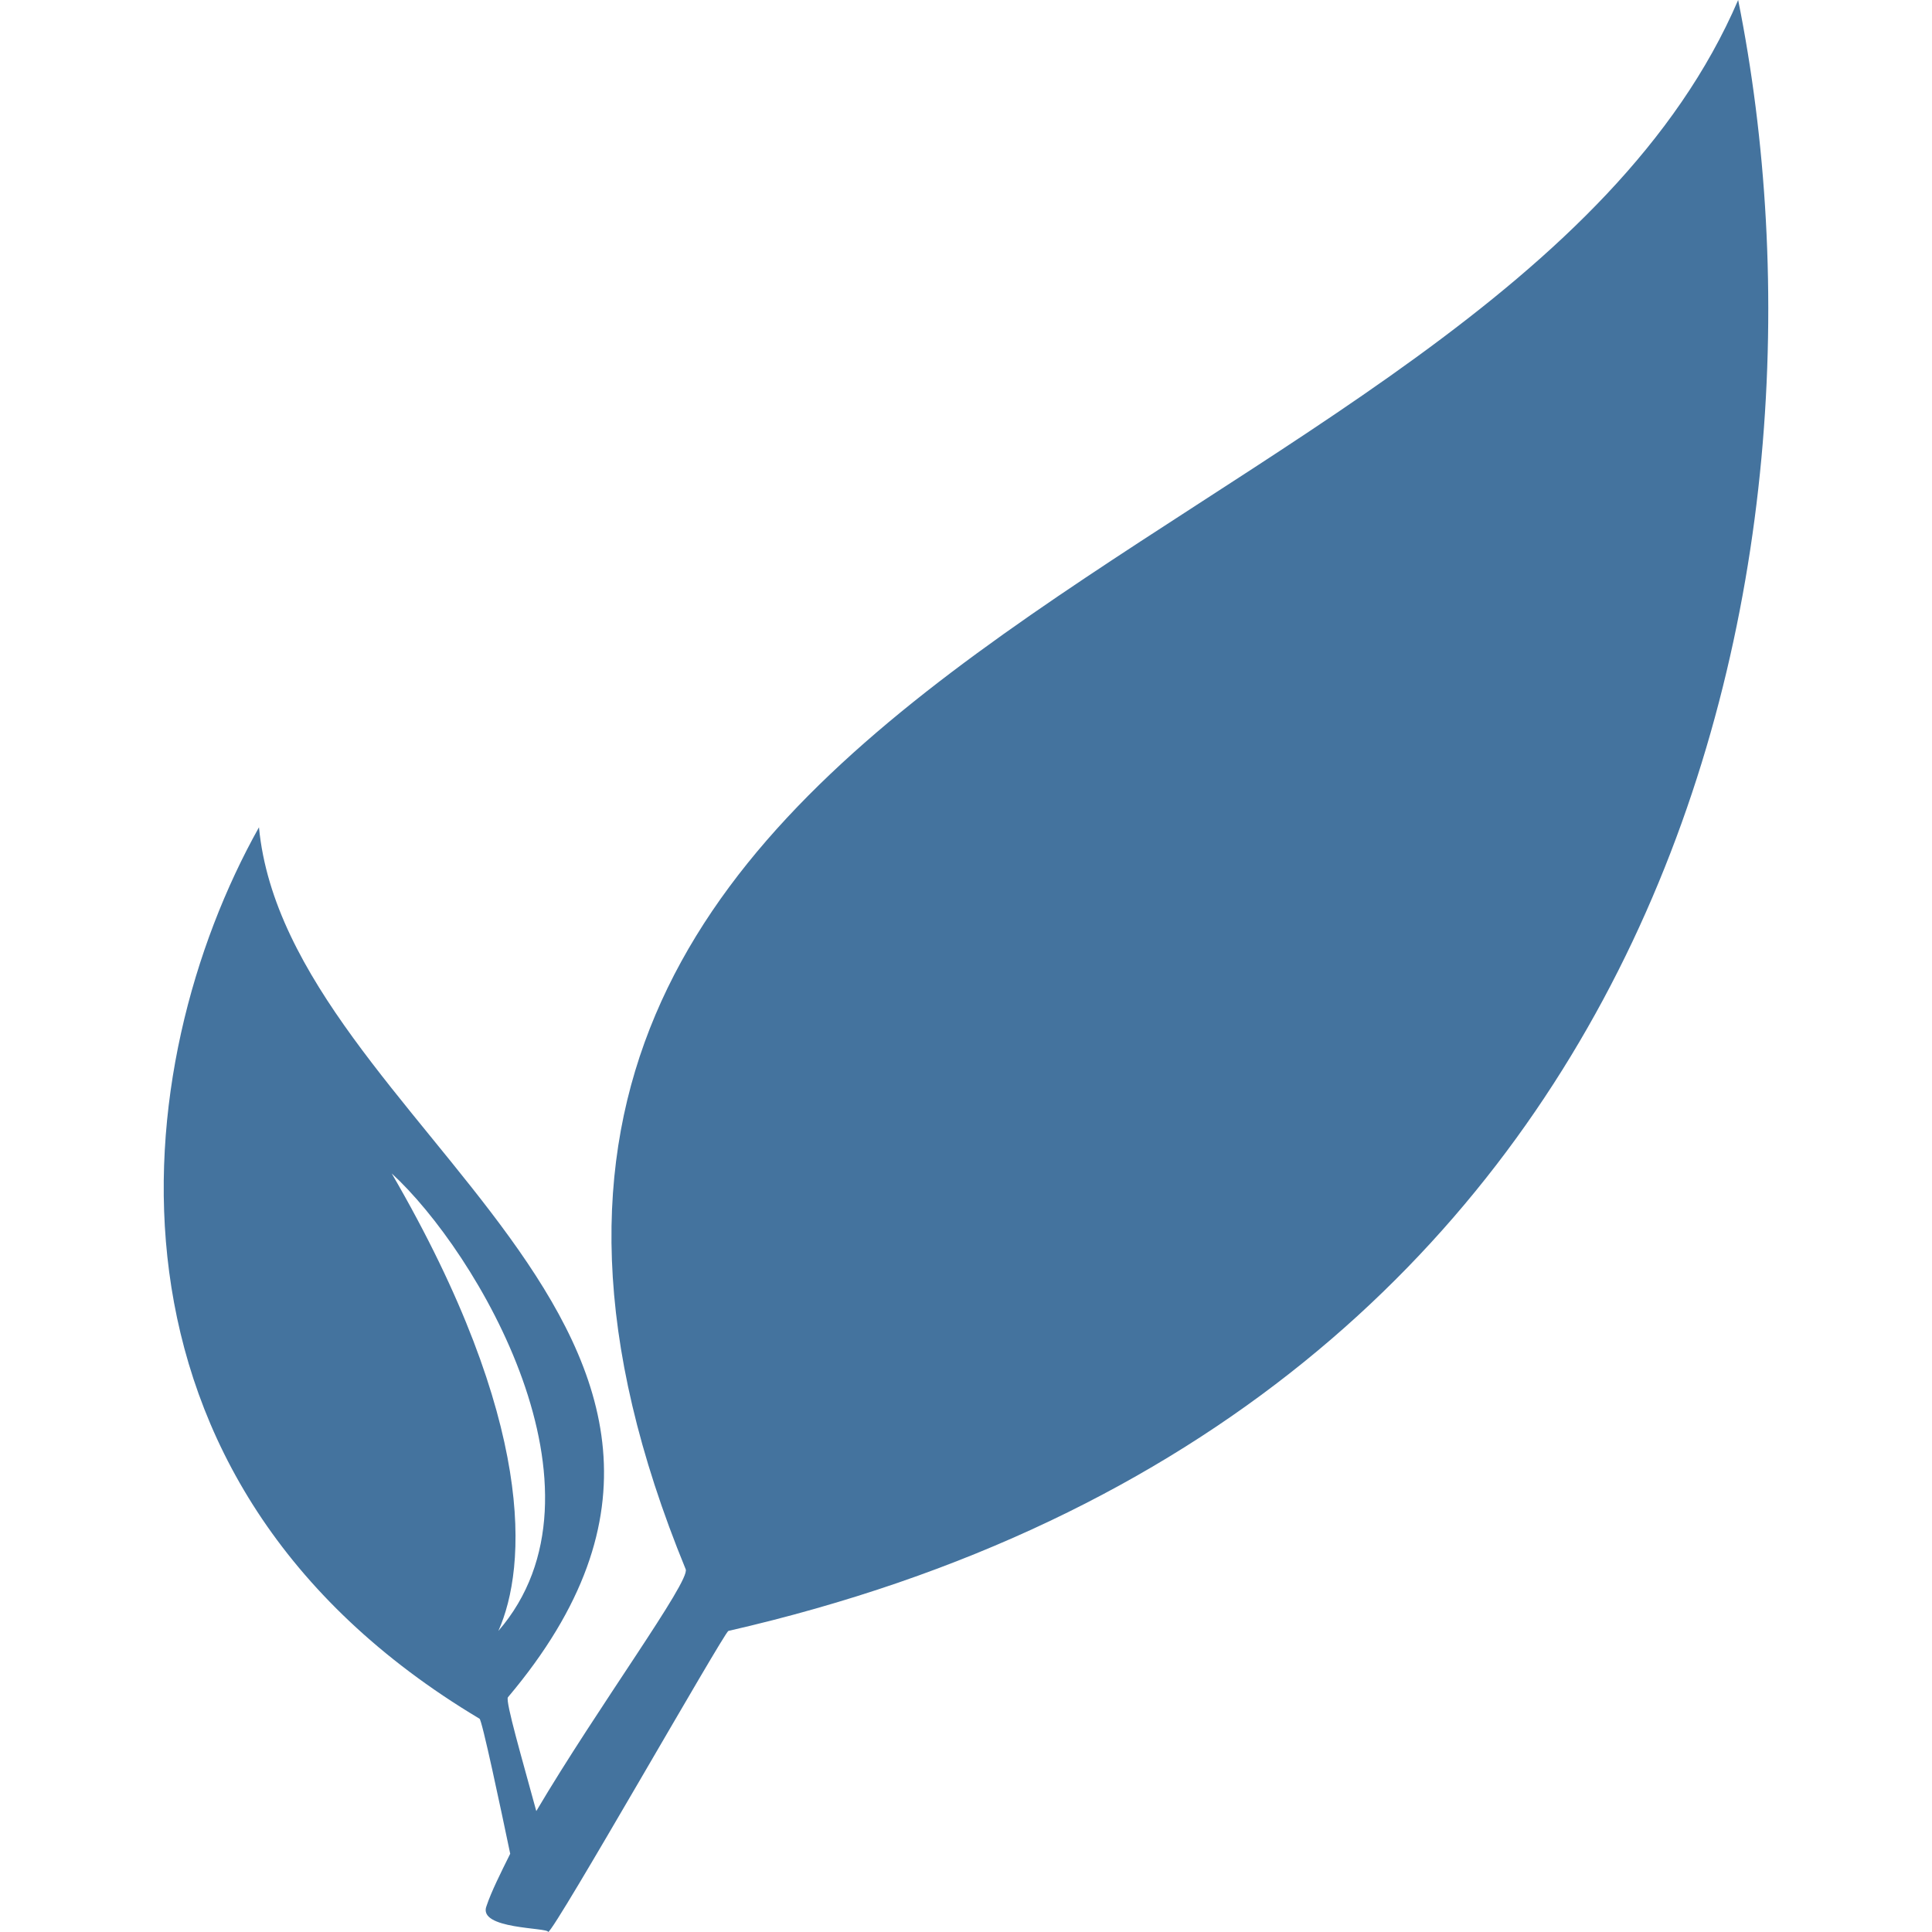
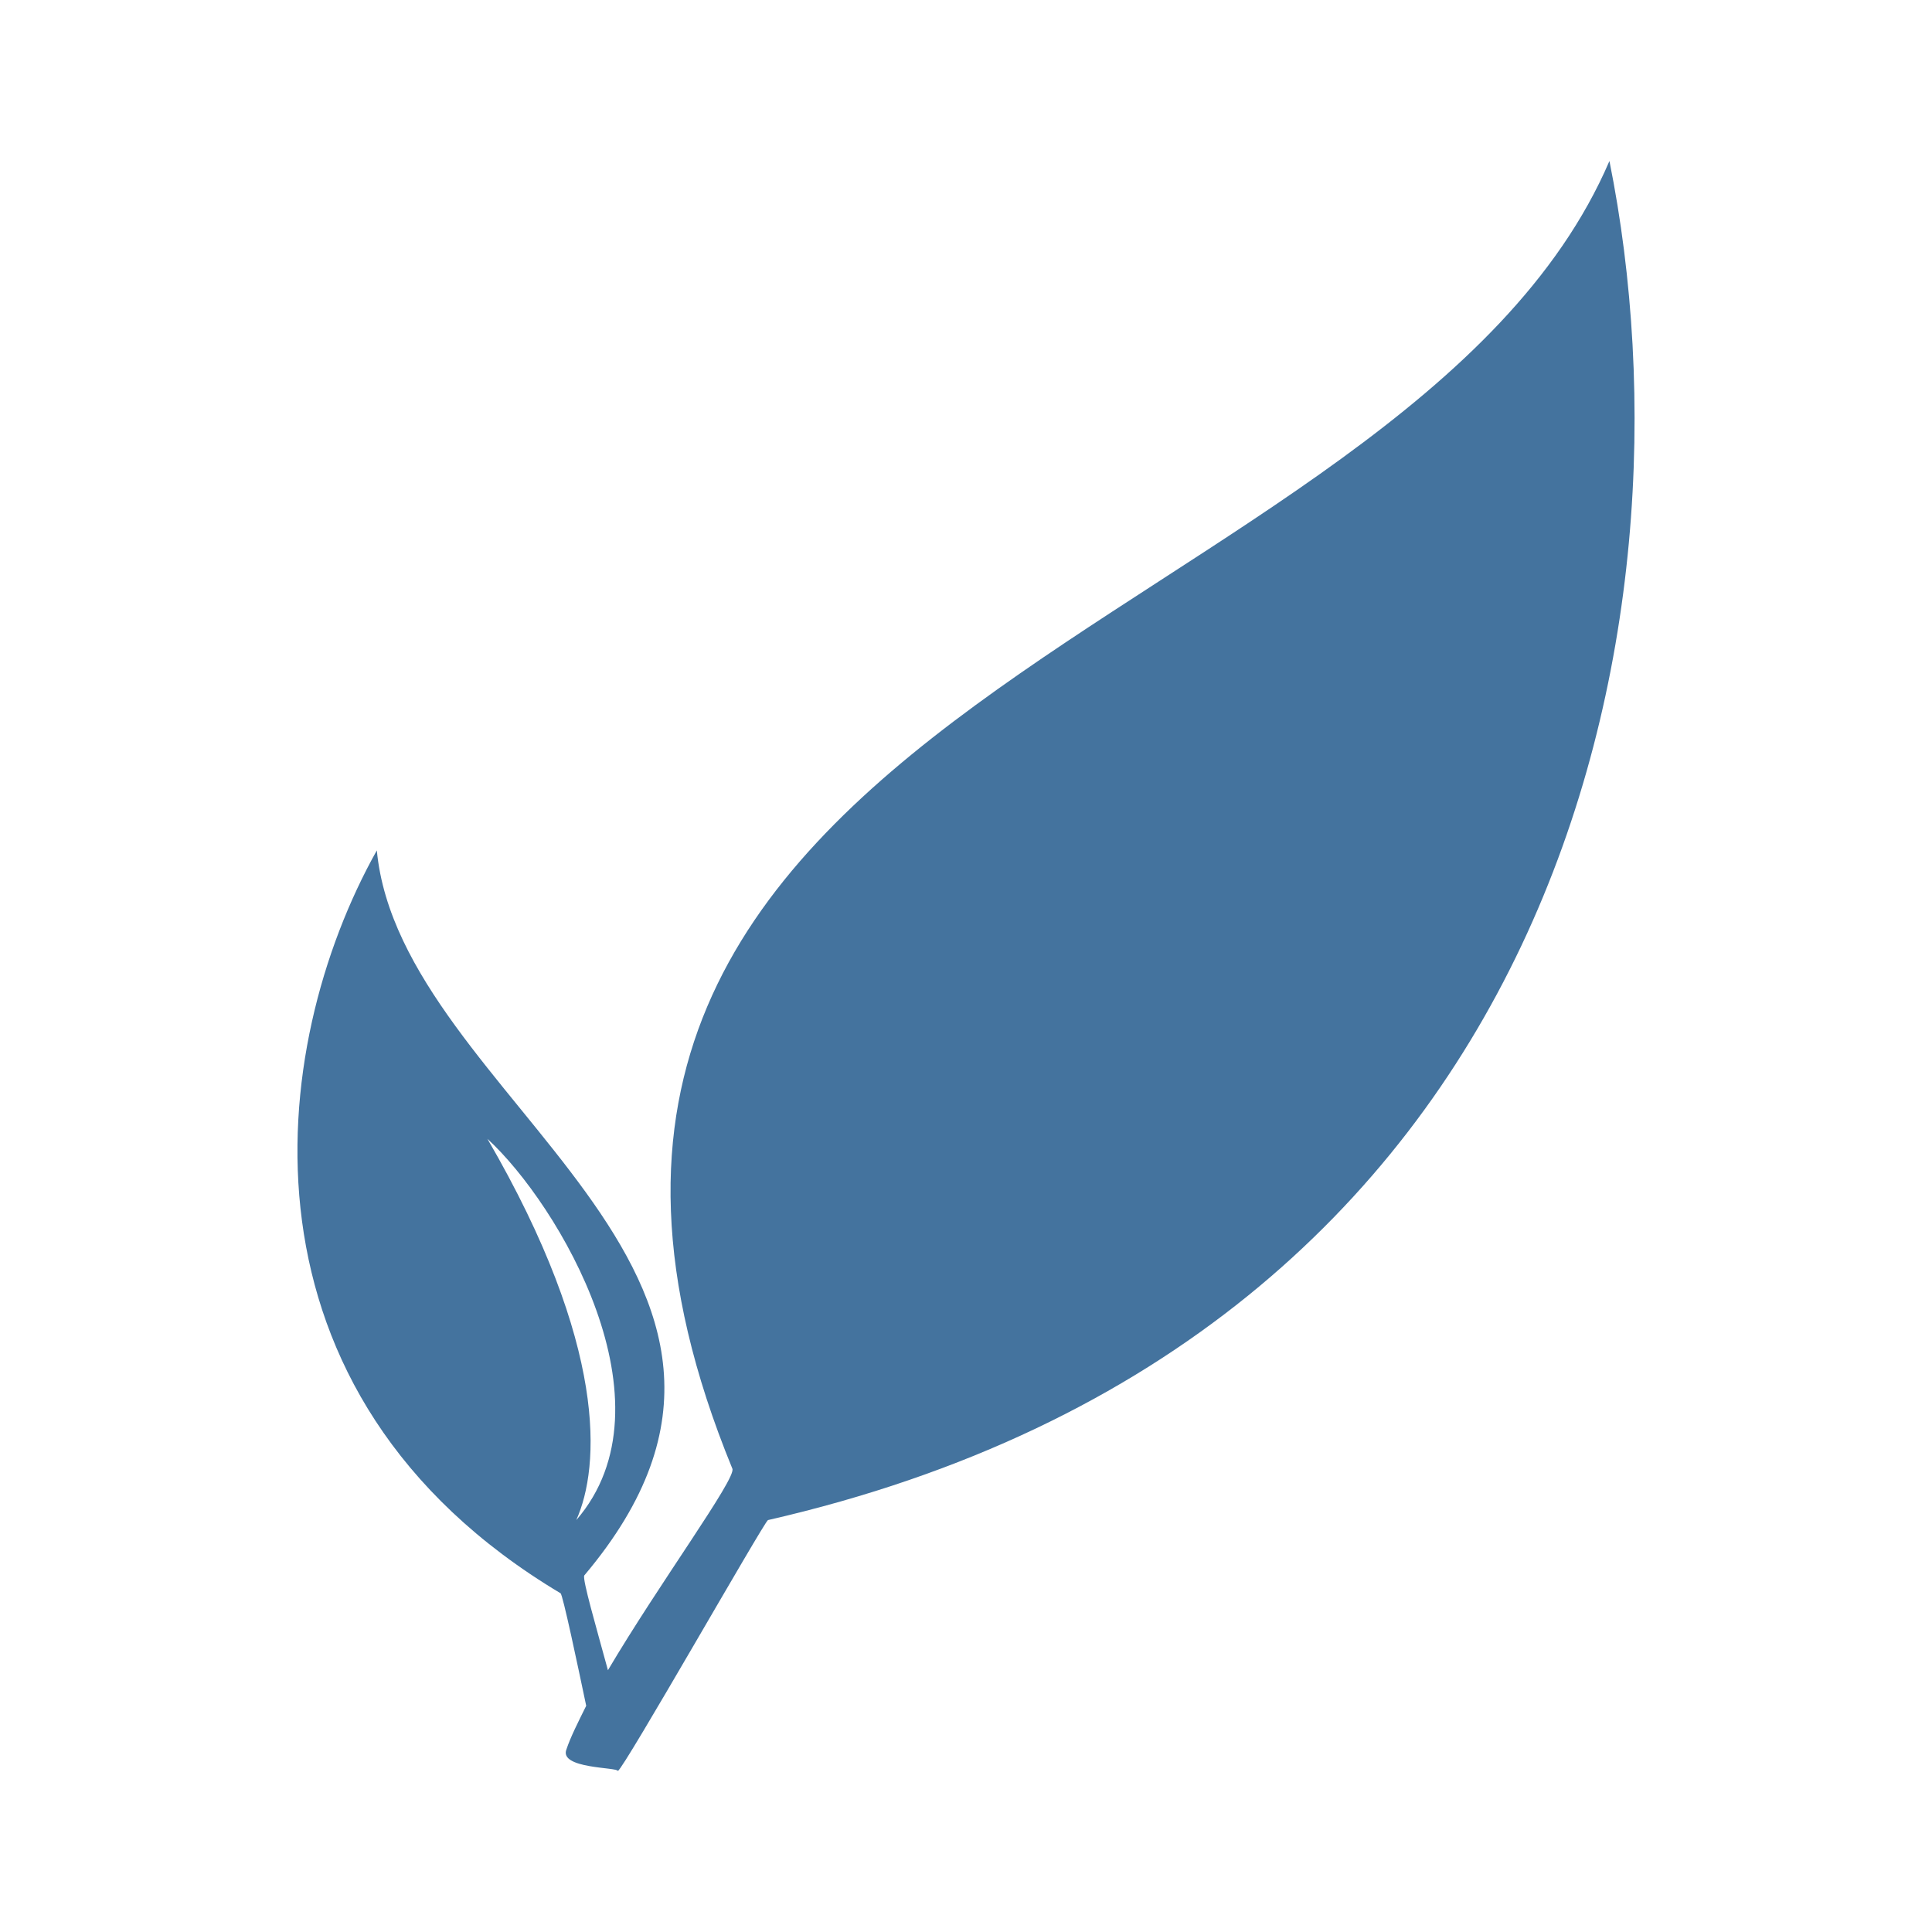
<svg xmlns="http://www.w3.org/2000/svg" viewBox="0 0 24 24">
-   <path fill="#44739e" d="M6.338 23.028c-.117-.56-.353-1.678-.382-1.678c-4.977-2.975-4.388-8.128-2.739-11.073c.353 3.71 6.92 6.273 3.092 10.808c-.03.059.177.765.353 1.413c.766-1.296 1.915-2.856 1.856-3.004C3.806 8.01 18.53 7.126 21.592 0c1.385 6.89-.706 17.55-12.544 20.26c-.06.03-2.15 3.71-2.238 3.74c0-.059-.884-.03-.766-.324c.059-.177.177-.412.294-.648m-.147-2.768c1.502-1.737-.265-4.712-1.325-5.683c1.796 3.092 1.679 4.888 1.325 5.683" />
+   <path fill="#44739e" d="M7.282 21.19c-.098-.467-.294-1.398-.319-1.398-4.147-2.479-3.656-6.774-2.282-9.228.294 3.092 5.767 5.228 2.577 9.007-.025.049.147.637.294 1.177.638-1.08 1.596-2.38 1.546-2.503C5.172 8.675 17.442 7.938 19.993 2c1.155 5.742-.588 14.625-10.453 16.883-.05.025-1.792 3.092-1.865 3.117 0-.049-.737-.025-.638-.27.049-.148.147-.343.245-.54m-.123-2.307c1.252-1.447-.221-3.926-1.104-4.736 1.497 2.577 1.399 4.074 1.104 4.736" />
</svg>
